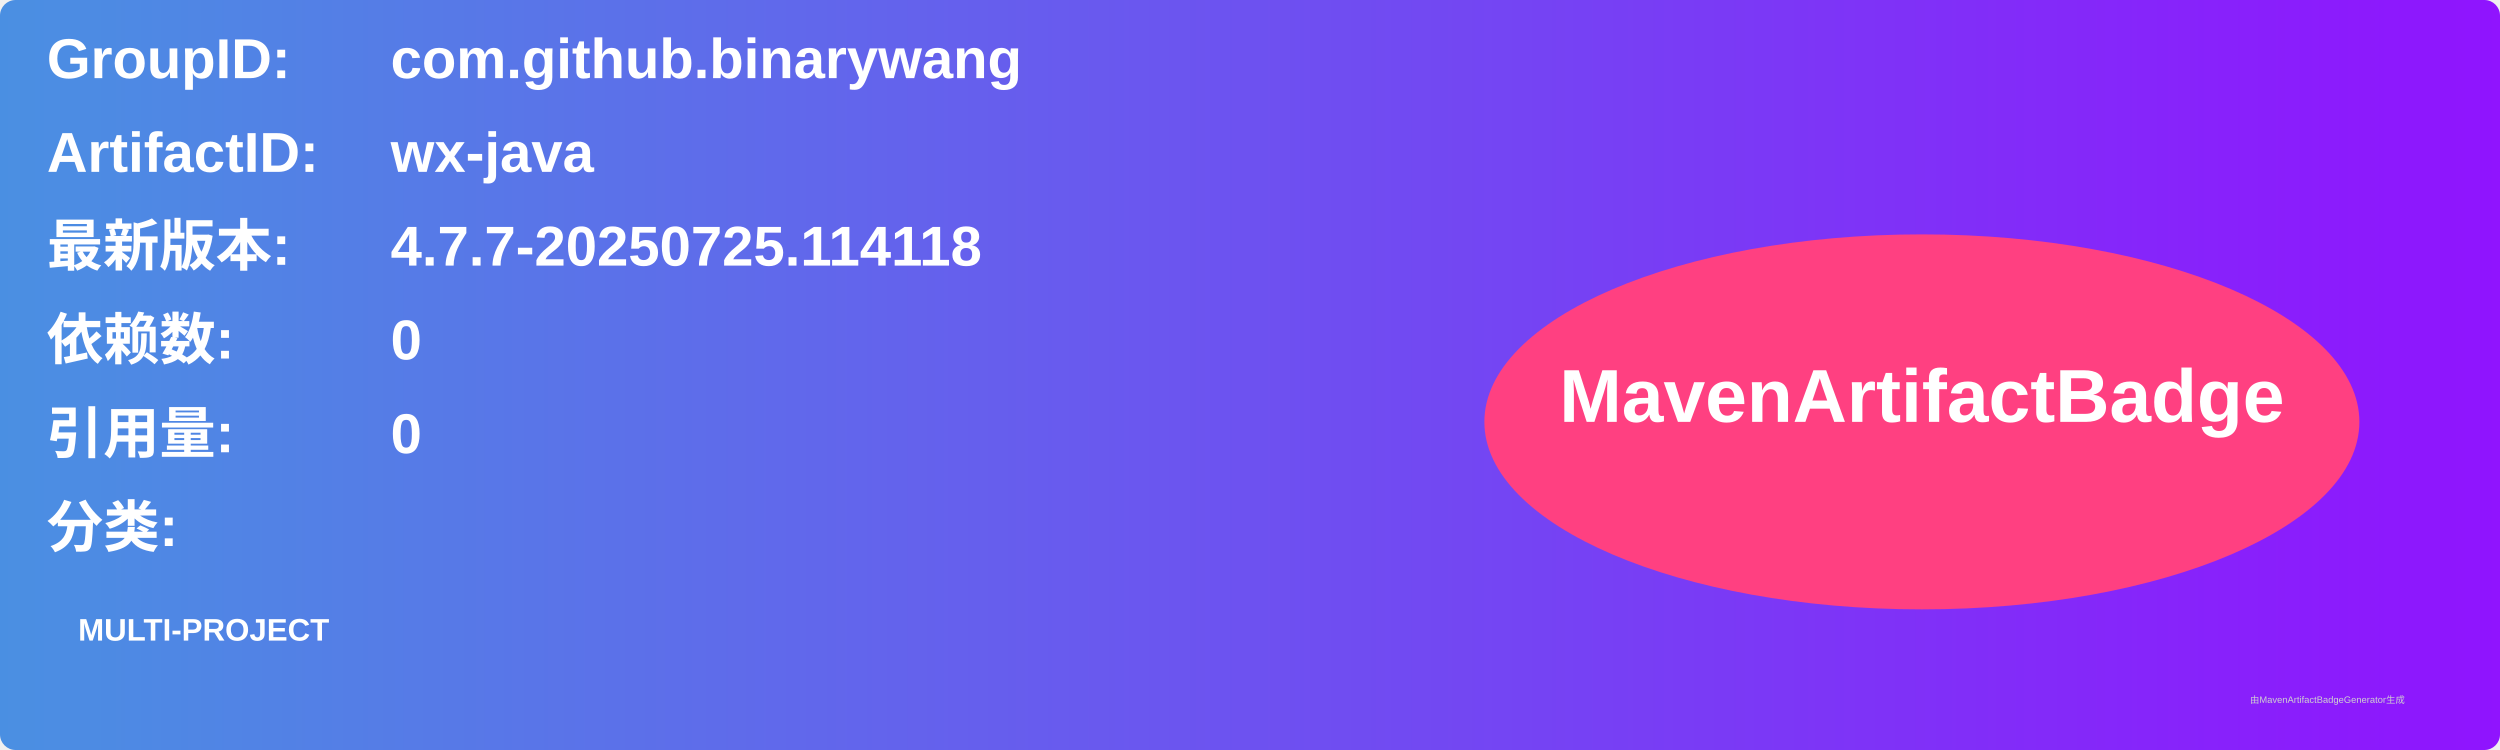
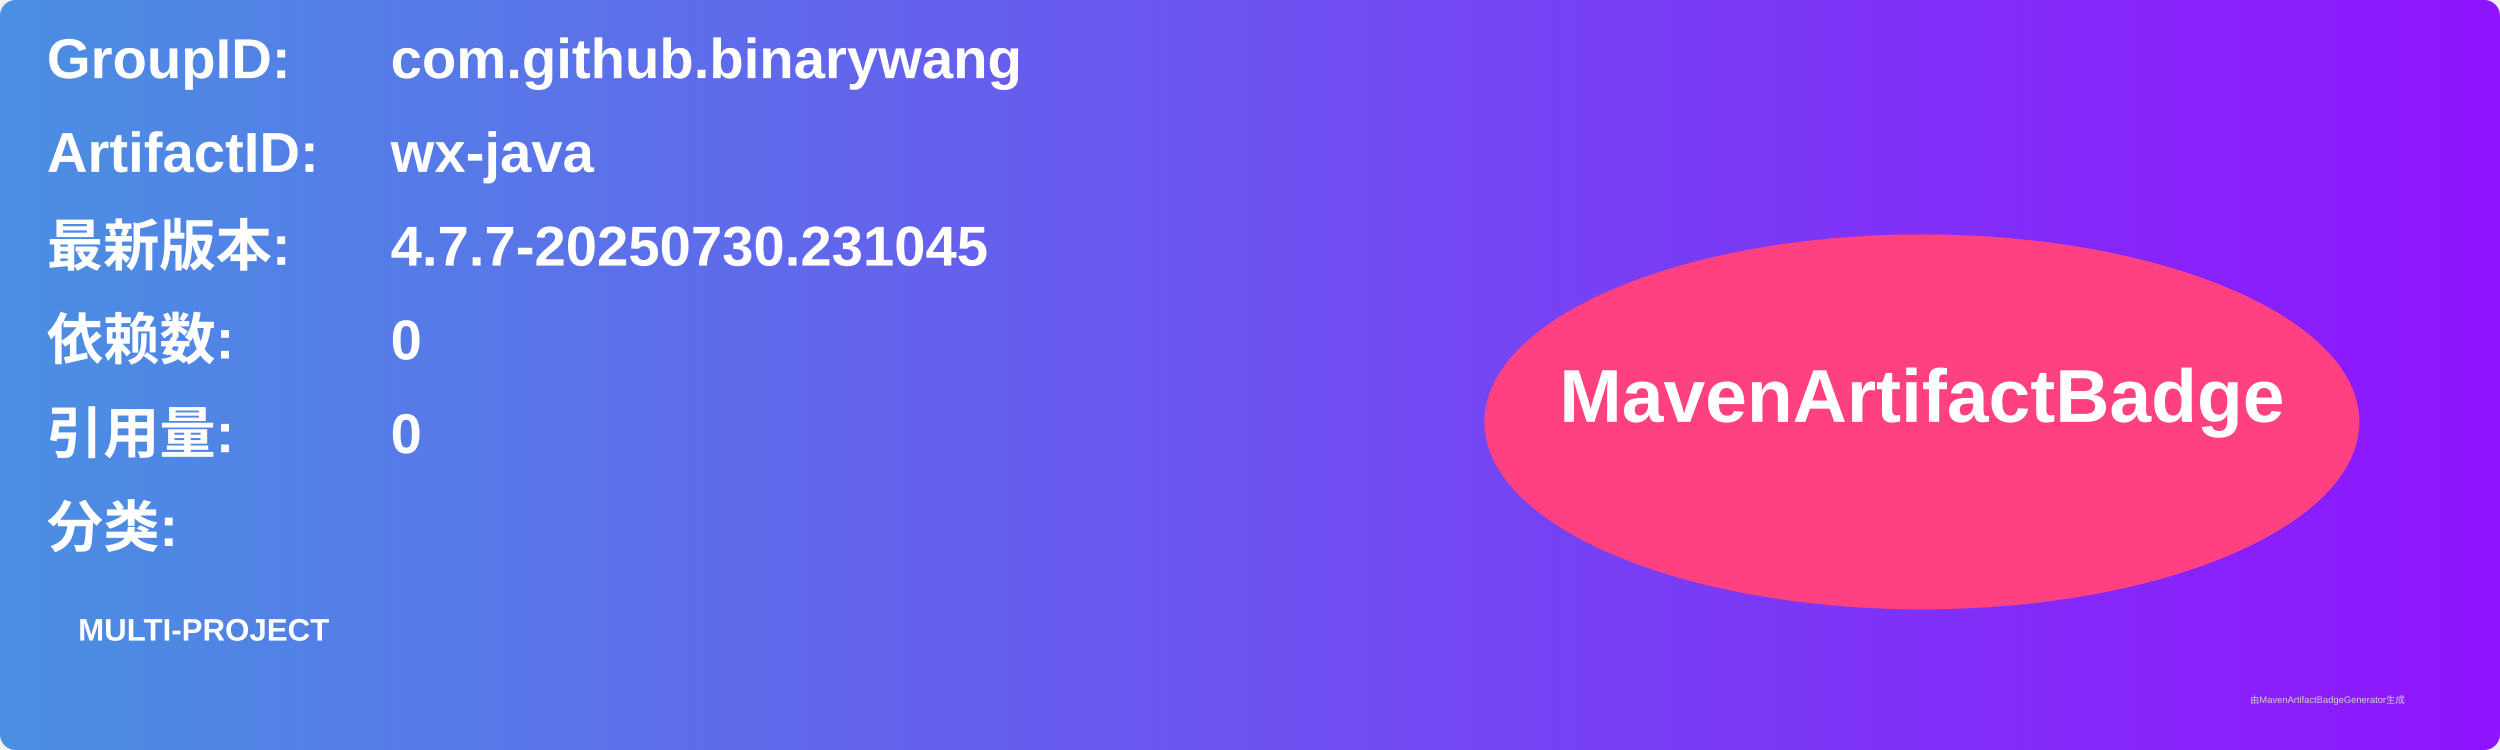
<svg xmlns="http://www.w3.org/2000/svg" width="800" height="240" viewBox="0 0 800 240">
  <linearGradient id="grad" x1="0%" y1="0%" x2="100%" y2="0%">
    <stop offset="0%" stop-color="#4a90e2" />
    <stop offset="100%" stop-color="#9013fe" />
  </linearGradient>
  <rect width="100%" height="100%" rx="5" ry="5" fill="url(#grad)" />
  <g transform="translate(15, 15)">
    <text x="0" y="10" font-family="Arial" font-size="18" fill="white" font-weight="bold" width="260">GroupID:</text>
    <text x="110" y="10" font-family="Arial" font-size="18" fill="white" font-weight="bold" width="460">com.github.binarywang</text>
    <text x="0" y="40" font-family="Arial" font-size="18" fill="white" font-weight="bold" width="260">ArtifactID:</text>
    <text x="110" y="40" font-family="Arial" font-size="18" fill="white" font-weight="bold" width="460">wx-java</text>
    <text x="0" y="70" font-family="Arial" font-size="18" fill="white" font-weight="bold">最新版本:</text>
    <text x="110" y="70" font-family="Arial" font-size="18" fill="white" font-weight="bold">
-       <tspan font-weight="bold">4.7.7-20250725.114118</tspan>
+       <tspan font-weight="bold">4.7.7-20250730.231045</tspan>
    </text>
    <text x="0" y="100" font-family="Arial" font-size="18" fill="white" font-weight="bold">依赖数: </text>
    <text x="110" y="100" font-family="Arial" font-size="18" fill="white">
      <tspan font-weight="bold">0</tspan>
    </text>
    <text x="0" y="130" font-family="Arial" font-size="18" fill="white" font-weight="bold">引用量: </text>
    <text x="110" y="130" font-family="Arial" font-size="18" fill="white">
      <tspan font-weight="bold">0</tspan>
    </text>
    <text x="0" y="160" font-family="Arial" font-size="18" fill="white" font-weight="bold">分类:</text>
    <text x="10" y="190" font-family="Arial" font-size="10" fill="white">
      <tspan font-weight="bold">MULTI-PROJECT</tspan>
    </text>
    <ellipse cx="600" cy="120" rx="140" ry="60" fill="#ff4081" />
    <text x="600" y="120" text-anchor="middle" font-family="Arial" font-size="24" fill="white" font-weight="bold">MavenArtifactBadge</text>
  </g>
  <text x="720" y="225" font-family="Arial" font-size="3" fill="#d0d0d0">由MavenArtifactBadgeGenerator生成</text>
</svg>
